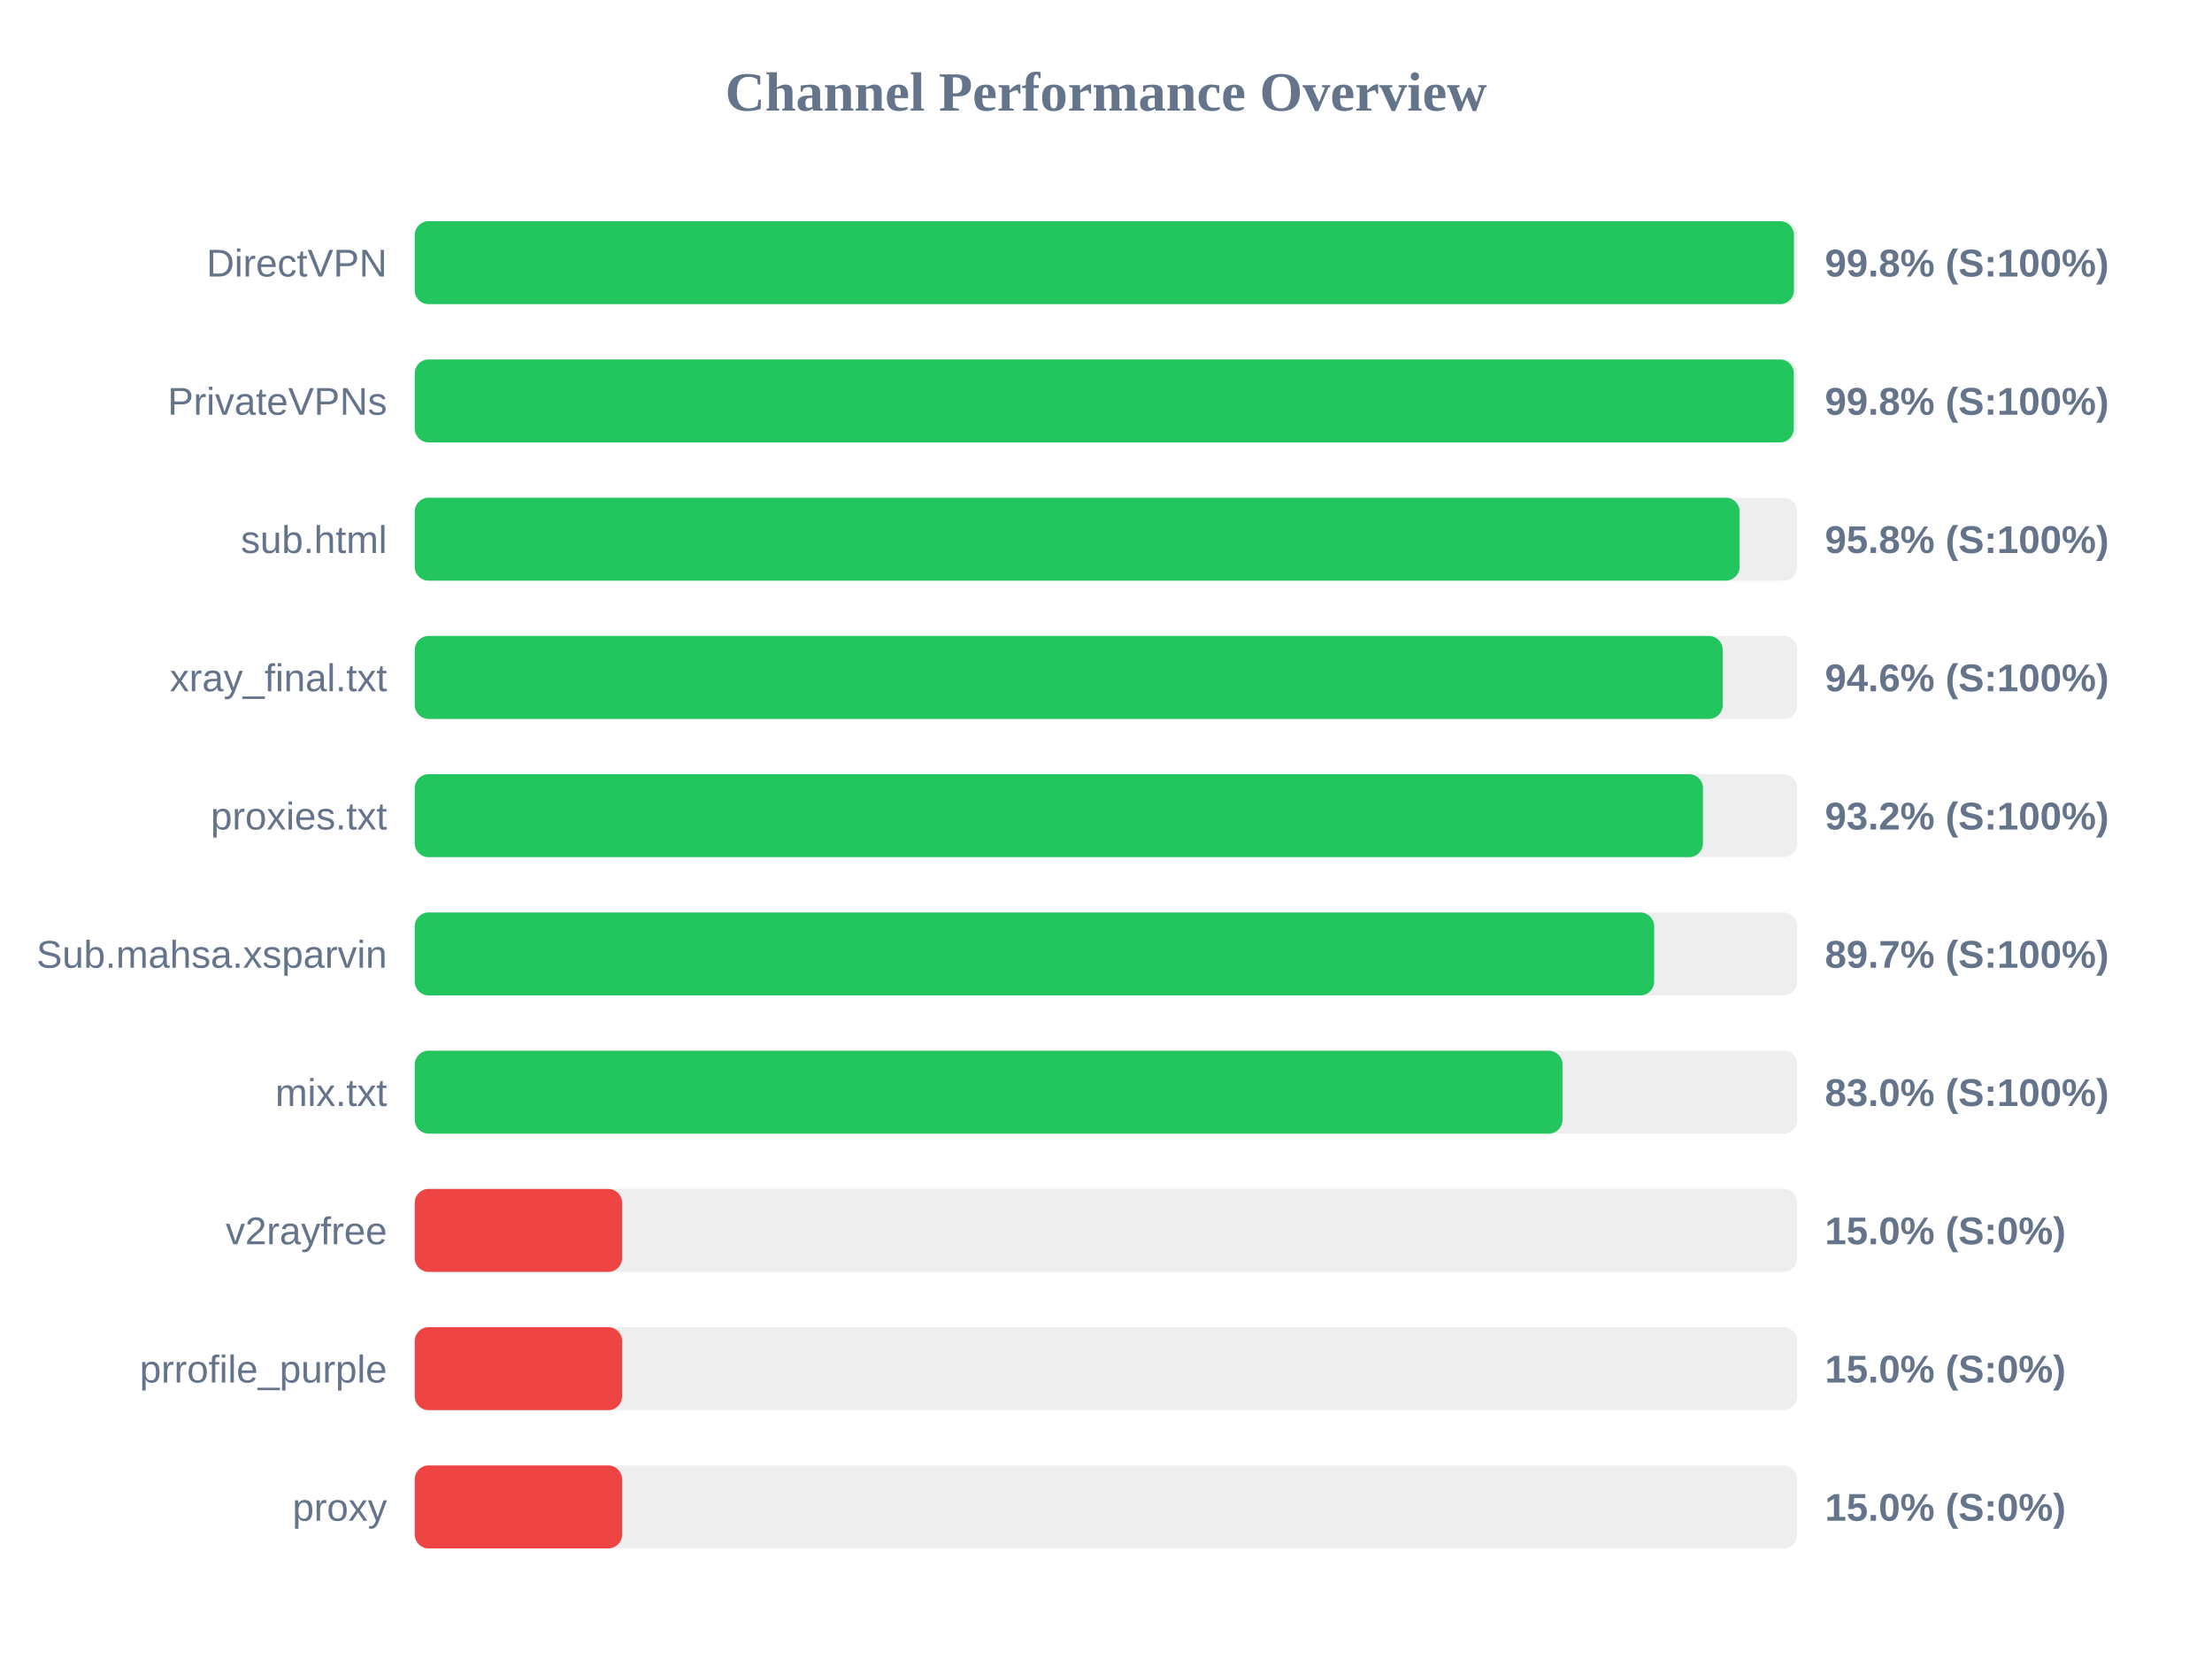
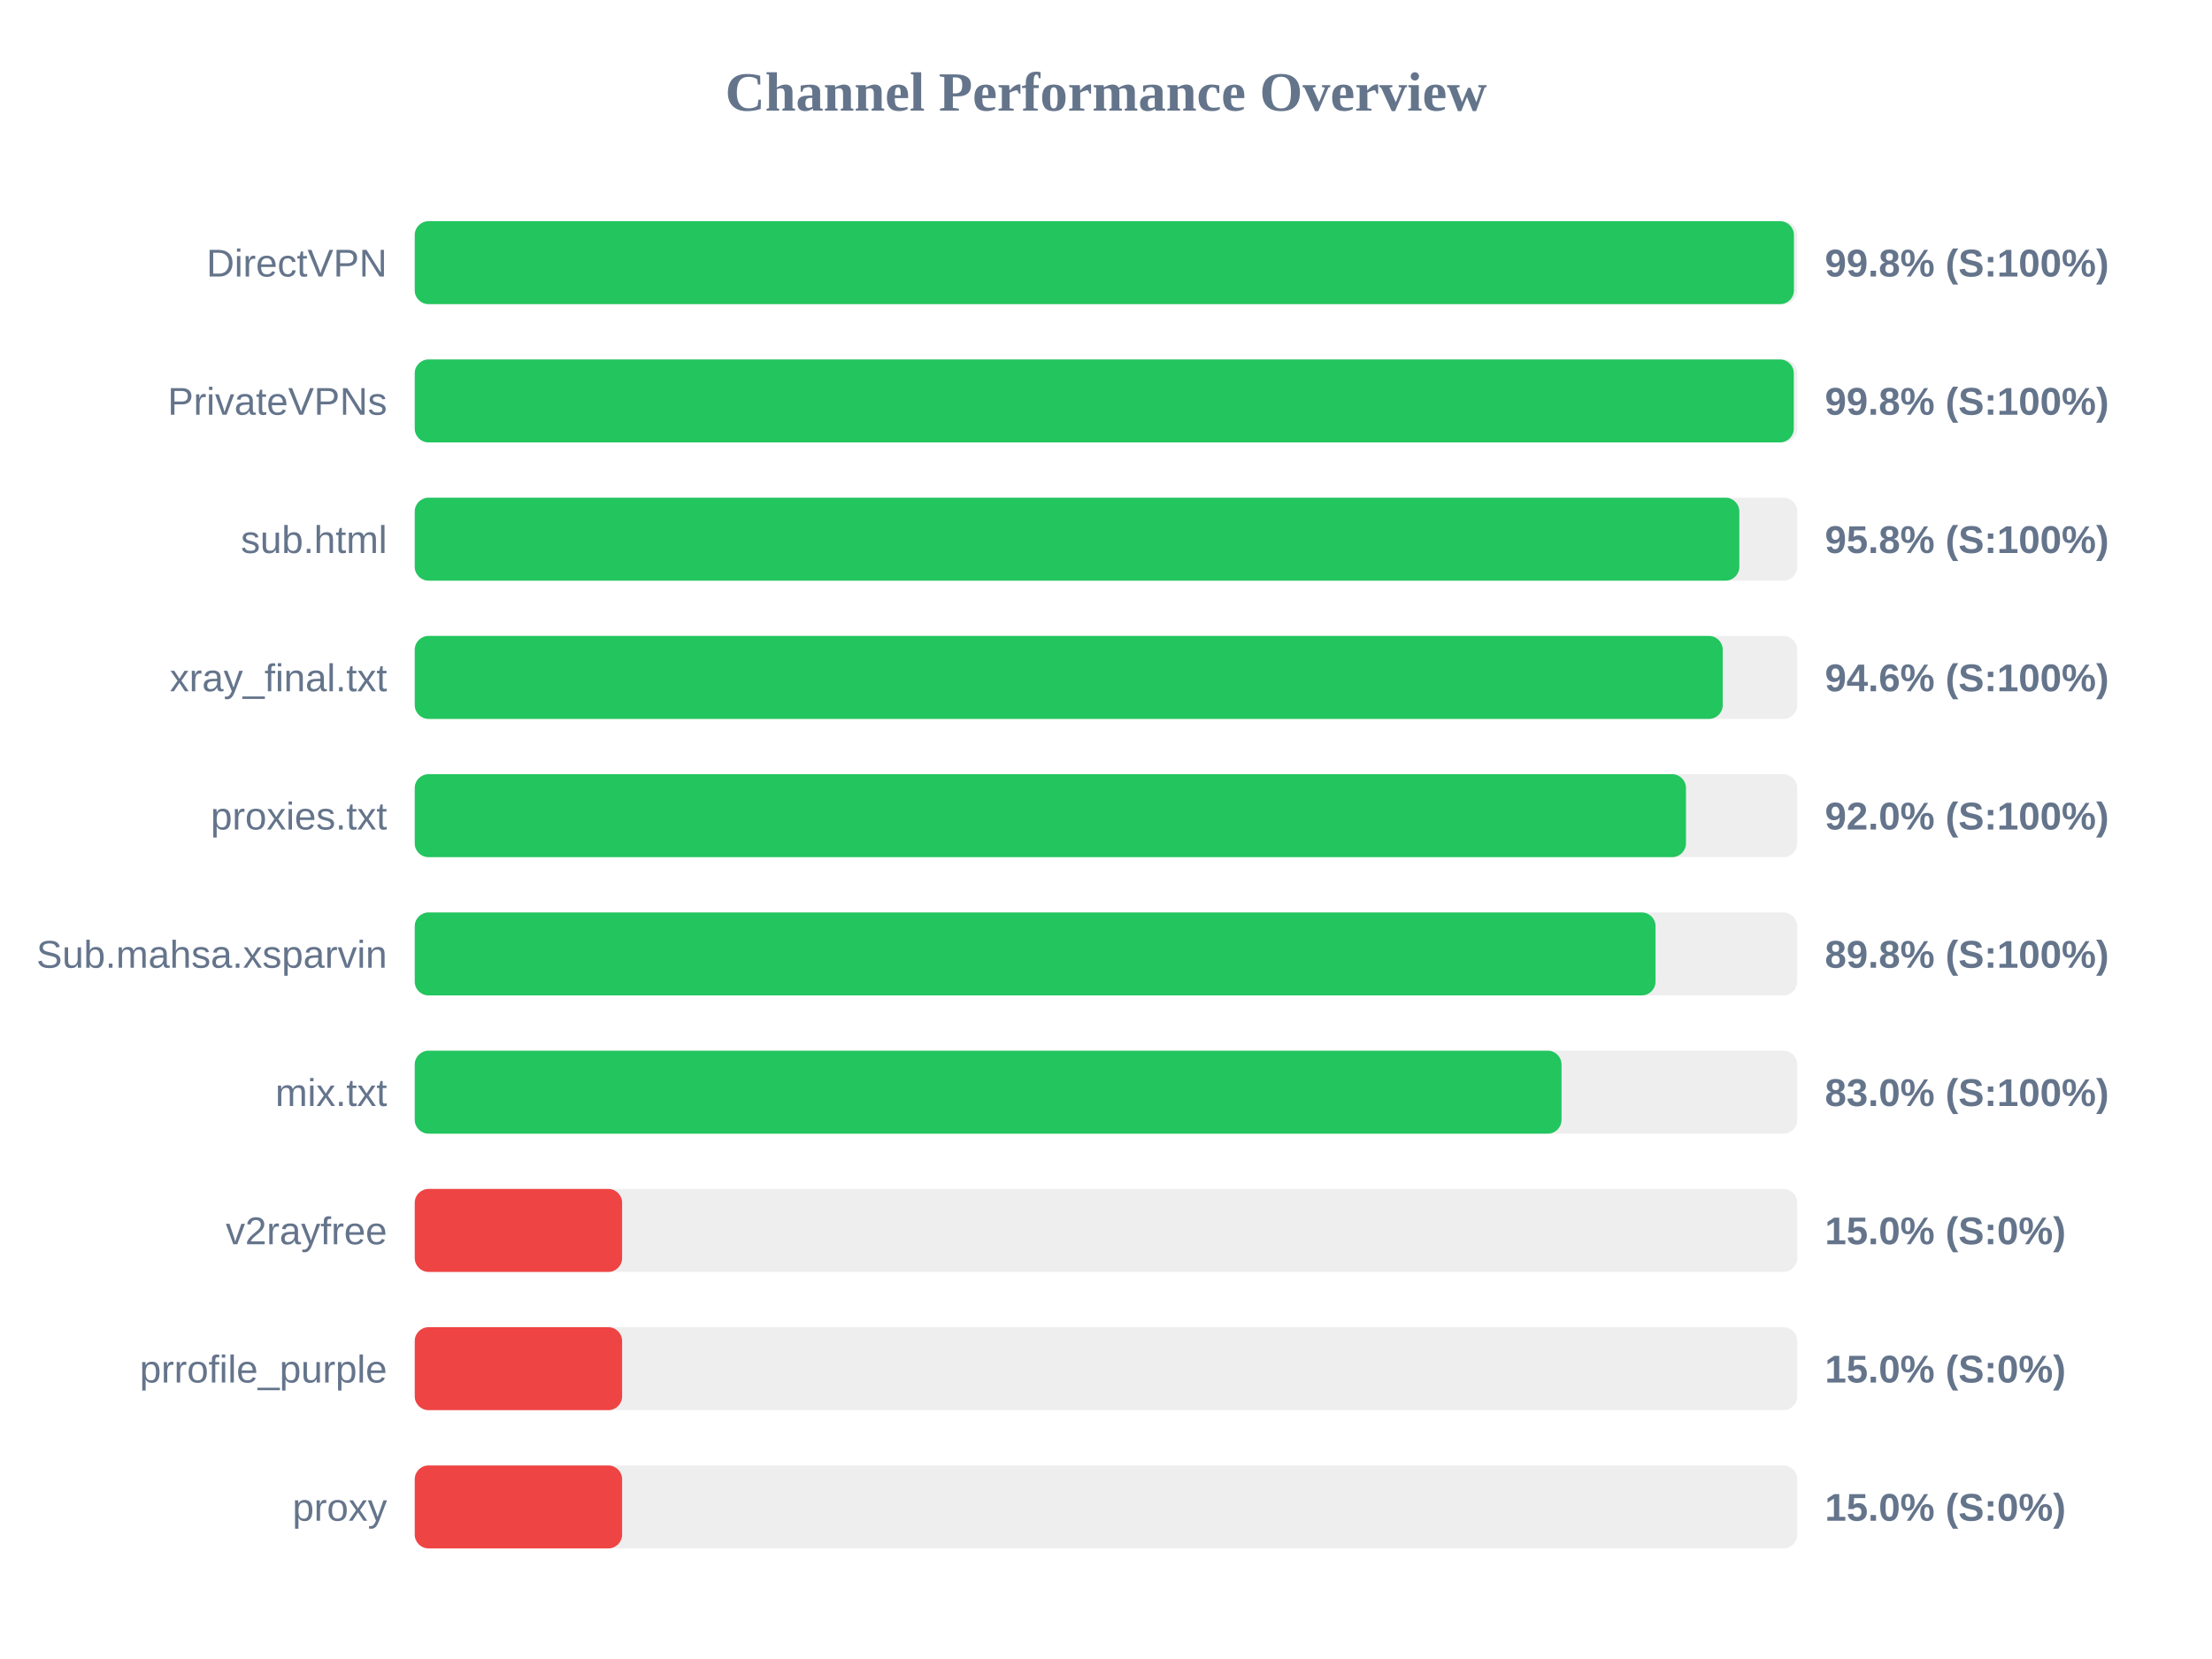
<svg xmlns="http://www.w3.org/2000/svg" width="800" height="600" version="1.1">
  <style>
        .row { font: 14px Arial; fill: #64748b; }
        .score { font: bold 14px Arial; fill: #64748b; }
    </style>
  <text x="400" y="40" text-anchor="middle" font-size="20px" font-weight="bold" fill="#64748b">Channel Performance Overview</text>
  <rect x="150" y="80" width="500" height="30" fill="#eee" rx="5" />
  <rect x="150" y="80" width="498.8" height="30" fill="#22c55e" rx="5" />
  <text x="140" y="100" text-anchor="end" class="row">DirectVPN</text>
  <text x="660" y="100" text-anchor="start" class="score">99.8% (S:100%)</text>
  <rect x="150" y="130" width="500" height="30" fill="#eee" rx="5" />
  <rect x="150" y="130" width="498.75" height="30" fill="#22c55e" rx="5" />
  <text x="140" y="150" text-anchor="end" class="row">PrivateVPNs</text>
  <text x="660" y="150" text-anchor="start" class="score">99.8% (S:100%)</text>
  <rect x="150" y="180" width="500" height="30" fill="#eee" rx="5" />
-   <rect x="150" y="180" width="479.15" height="30" fill="#22c55e" rx="5" />
+   <rect x="150" y="180" width="479.05" height="30" fill="#22c55e" rx="5" />
  <text x="140" y="200" text-anchor="end" class="row">sub.html</text>
  <text x="660" y="200" text-anchor="start" class="score">95.8% (S:100%)</text>
  <rect x="150" y="230" width="500" height="30" fill="#eee" rx="5" />
  <rect x="150" y="230" width="473.05" height="30" fill="#22c55e" rx="5" />
  <text x="140" y="250" text-anchor="end" class="row">xray_final.txt</text>
  <text x="660" y="250" text-anchor="start" class="score">94.6% (S:100%)</text>
  <rect x="150" y="280" width="500" height="30" fill="#eee" rx="5" />
-   <rect x="150" y="280" width="465.9" height="30" fill="#22c55e" rx="5" />
+   <rect x="150" y="280" width="459.75" height="30" fill="#22c55e" rx="5" />
  <text x="140" y="300" text-anchor="end" class="row">proxies.txt</text>
-   <text x="660" y="300" text-anchor="start" class="score">93.2% (S:100%)</text>
+   <text x="660" y="300" text-anchor="start" class="score">92.0% (S:100%)</text>
  <rect x="150" y="330" width="500" height="30" fill="#eee" rx="5" />
-   <rect x="150" y="330" width="448.25" height="30" fill="#22c55e" rx="5" />
+   <rect x="150" y="330" width="448.75" height="30" fill="#22c55e" rx="5" />
  <text x="140" y="350" text-anchor="end" class="row">Sub.mahsa.xsparvin</text>
-   <text x="660" y="350" text-anchor="start" class="score">89.7% (S:100%)</text>
+   <text x="660" y="350" text-anchor="start" class="score">89.8% (S:100%)</text>
  <rect x="150" y="380" width="500" height="30" fill="#eee" rx="5" />
-   <rect x="150" y="380" width="415.1" height="30" fill="#22c55e" rx="5" />
+   <rect x="150" y="380" width="414.75" height="30" fill="#22c55e" rx="5" />
  <text x="140" y="400" text-anchor="end" class="row">mix.txt</text>
  <text x="660" y="400" text-anchor="start" class="score">83.0% (S:100%)</text>
  <rect x="150" y="430" width="500" height="30" fill="#eee" rx="5" />
  <rect x="150" y="430" width="75.0" height="30" fill="#ef4444" rx="5" />
  <text x="140" y="450" text-anchor="end" class="row">v2rayfree</text>
  <text x="660" y="450" text-anchor="start" class="score">15.0% (S:0%)</text>
  <rect x="150" y="480" width="500" height="30" fill="#eee" rx="5" />
  <rect x="150" y="480" width="75.0" height="30" fill="#ef4444" rx="5" />
  <text x="140" y="500" text-anchor="end" class="row">prrofile_purple</text>
  <text x="660" y="500" text-anchor="start" class="score">15.0% (S:0%)</text>
  <rect x="150" y="530" width="500" height="30" fill="#eee" rx="5" />
  <rect x="150" y="530" width="75.0" height="30" fill="#ef4444" rx="5" />
  <text x="140" y="550" text-anchor="end" class="row">proxy</text>
  <text x="660" y="550" text-anchor="start" class="score">15.0% (S:0%)</text>
</svg>
